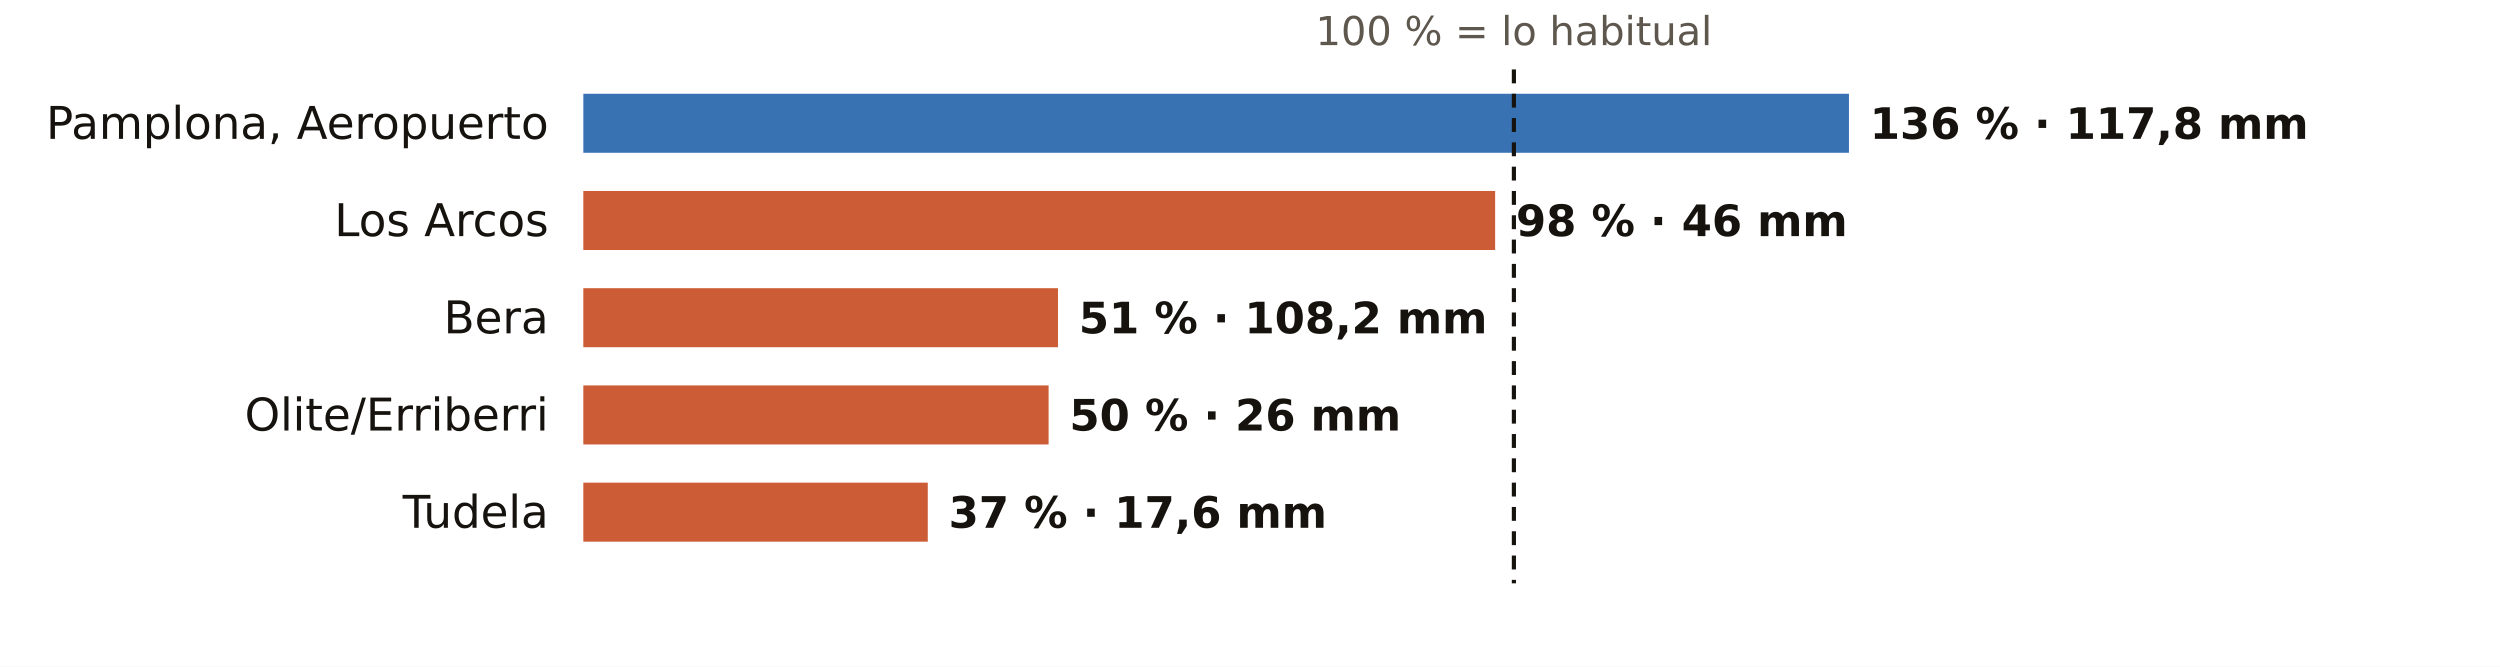
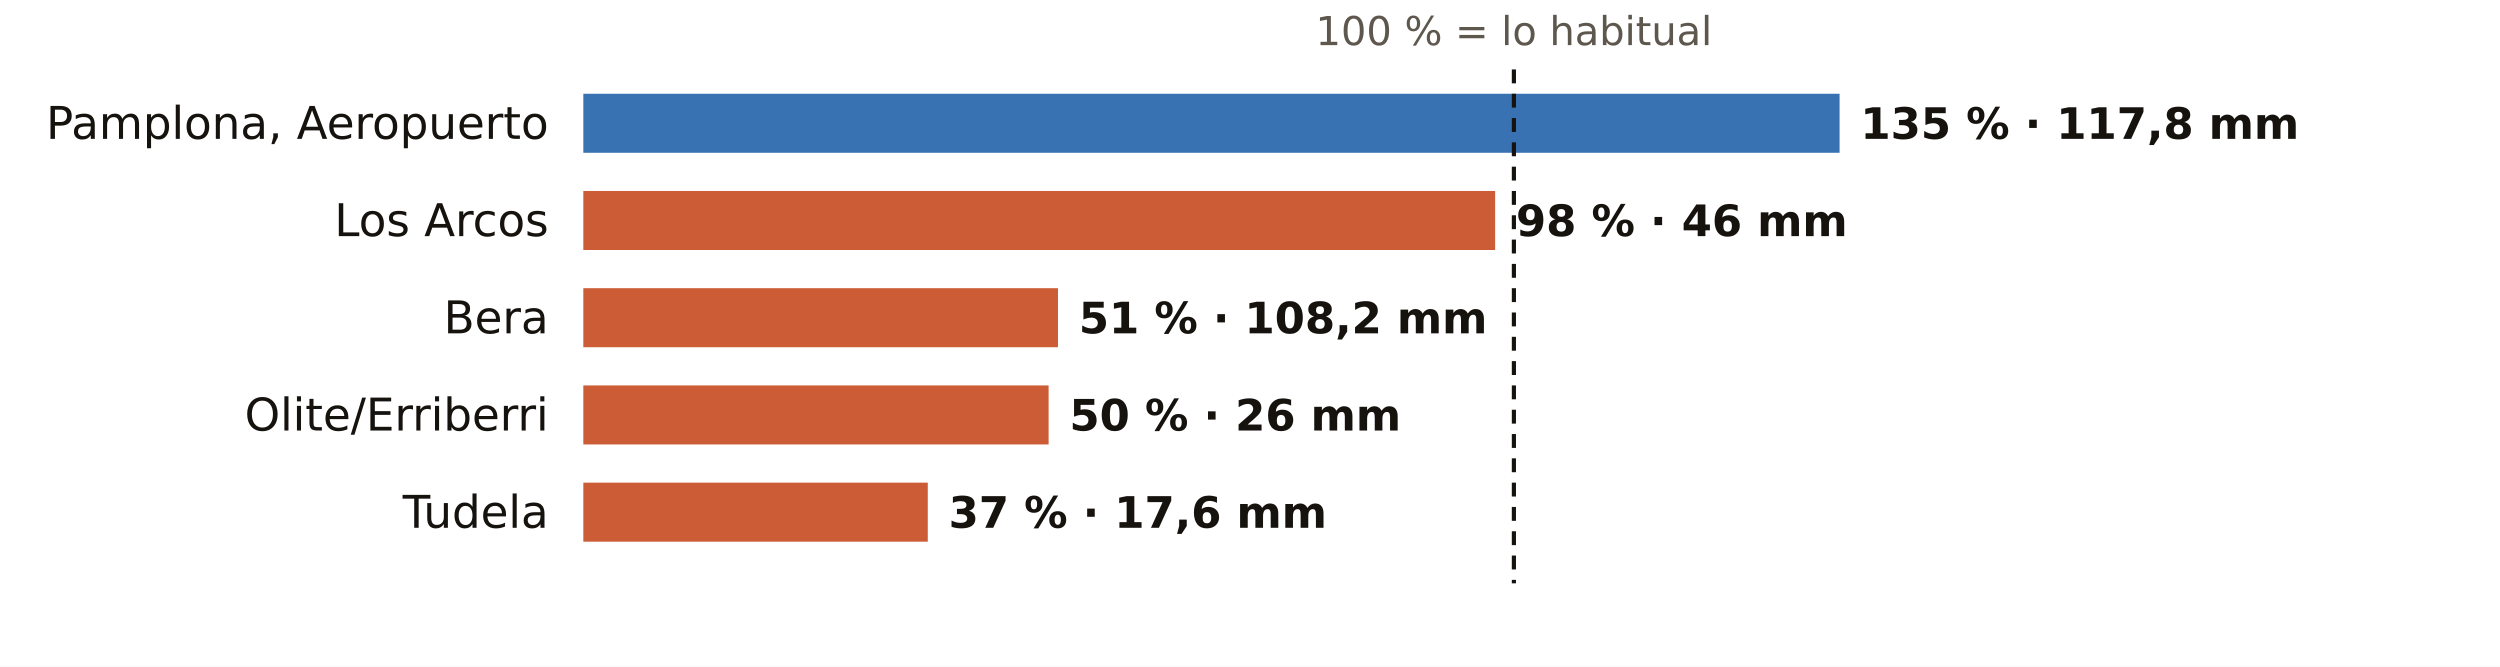
<svg xmlns="http://www.w3.org/2000/svg" viewBox="0 0 720 192" width="720" height="192" role="img" aria-label="El otoño en los pluviómetros de AEMET de Navarra: % de lo habitual">
  <rect width="720" height="192" fill="#FFFFFF" />
  <text x="436.0" y="13.0" font-size="11.5" fill="#5E574E" text-anchor="middle" font-weight="400" font-family="Public Sans, DejaVu Sans, Arial, sans-serif">100 % = lo habitual</text>
  <text x="158.0" y="40.0" font-size="13" fill="#16130F" text-anchor="end" font-weight="500" font-family="Public Sans, DejaVu Sans, Arial, sans-serif">Pamplona, Aeropuerto</text>
-   <rect x="168" y="27" width="364.5" height="17" fill="#1F5FA8" opacity="0.88" />
-   <text x="538.5" y="40.0" font-size="12.5" fill="#16130F" text-anchor="start" font-weight="600" font-family="Public Sans, DejaVu Sans, Arial, sans-serif">136 % · 117,8 mm</text>
+   <rect x="168" y="27" width="361.8" height="17" fill="#1F5FA8" opacity="0.88" />
+   <text x="535.8" y="40.0" font-size="12.5" fill="#16130F" text-anchor="start" font-weight="600" font-family="Public Sans, DejaVu Sans, Arial, sans-serif">135 % · 117,8 mm</text>
  <text x="158.0" y="68.0" font-size="13" fill="#16130F" text-anchor="end" font-weight="500" font-family="Public Sans, DejaVu Sans, Arial, sans-serif">Los Arcos</text>
  <rect x="168" y="55" width="262.6" height="17" fill="#C4461A" opacity="0.88" />
  <text x="436.6" y="68.0" font-size="12.5" fill="#16130F" text-anchor="start" font-weight="600" font-family="Public Sans, DejaVu Sans, Arial, sans-serif">98 % · 46 mm</text>
  <text x="158.0" y="96.0" font-size="13" fill="#16130F" text-anchor="end" font-weight="500" font-family="Public Sans, DejaVu Sans, Arial, sans-serif">Bera</text>
  <rect x="168" y="83" width="136.7" height="17" fill="#C4461A" opacity="0.88" />
  <text x="310.7" y="96.0" font-size="12.5" fill="#16130F" text-anchor="start" font-weight="600" font-family="Public Sans, DejaVu Sans, Arial, sans-serif">51 % · 108,2 mm</text>
  <text x="158.0" y="124.0" font-size="13" fill="#16130F" text-anchor="end" font-weight="500" font-family="Public Sans, DejaVu Sans, Arial, sans-serif">Olite/Erriberri</text>
  <rect x="168" y="111" width="134.0" height="17" fill="#C4461A" opacity="0.88" />
  <text x="308.0" y="124.0" font-size="12.5" fill="#16130F" text-anchor="start" font-weight="600" font-family="Public Sans, DejaVu Sans, Arial, sans-serif">50 % · 26 mm</text>
  <text x="158.0" y="152.0" font-size="13" fill="#16130F" text-anchor="end" font-weight="500" font-family="Public Sans, DejaVu Sans, Arial, sans-serif">Tudela</text>
  <rect x="168" y="139" width="99.2" height="17" fill="#C4461A" opacity="0.88" />
  <text x="273.2" y="152.0" font-size="12.5" fill="#16130F" text-anchor="start" font-weight="600" font-family="Public Sans, DejaVu Sans, Arial, sans-serif">37 % · 17,6 mm</text>
  <line x1="436.0" x2="436.0" y1="20" y2="168" stroke="#16130F" stroke-width="1.2" stroke-dasharray="4 3" />
</svg>
